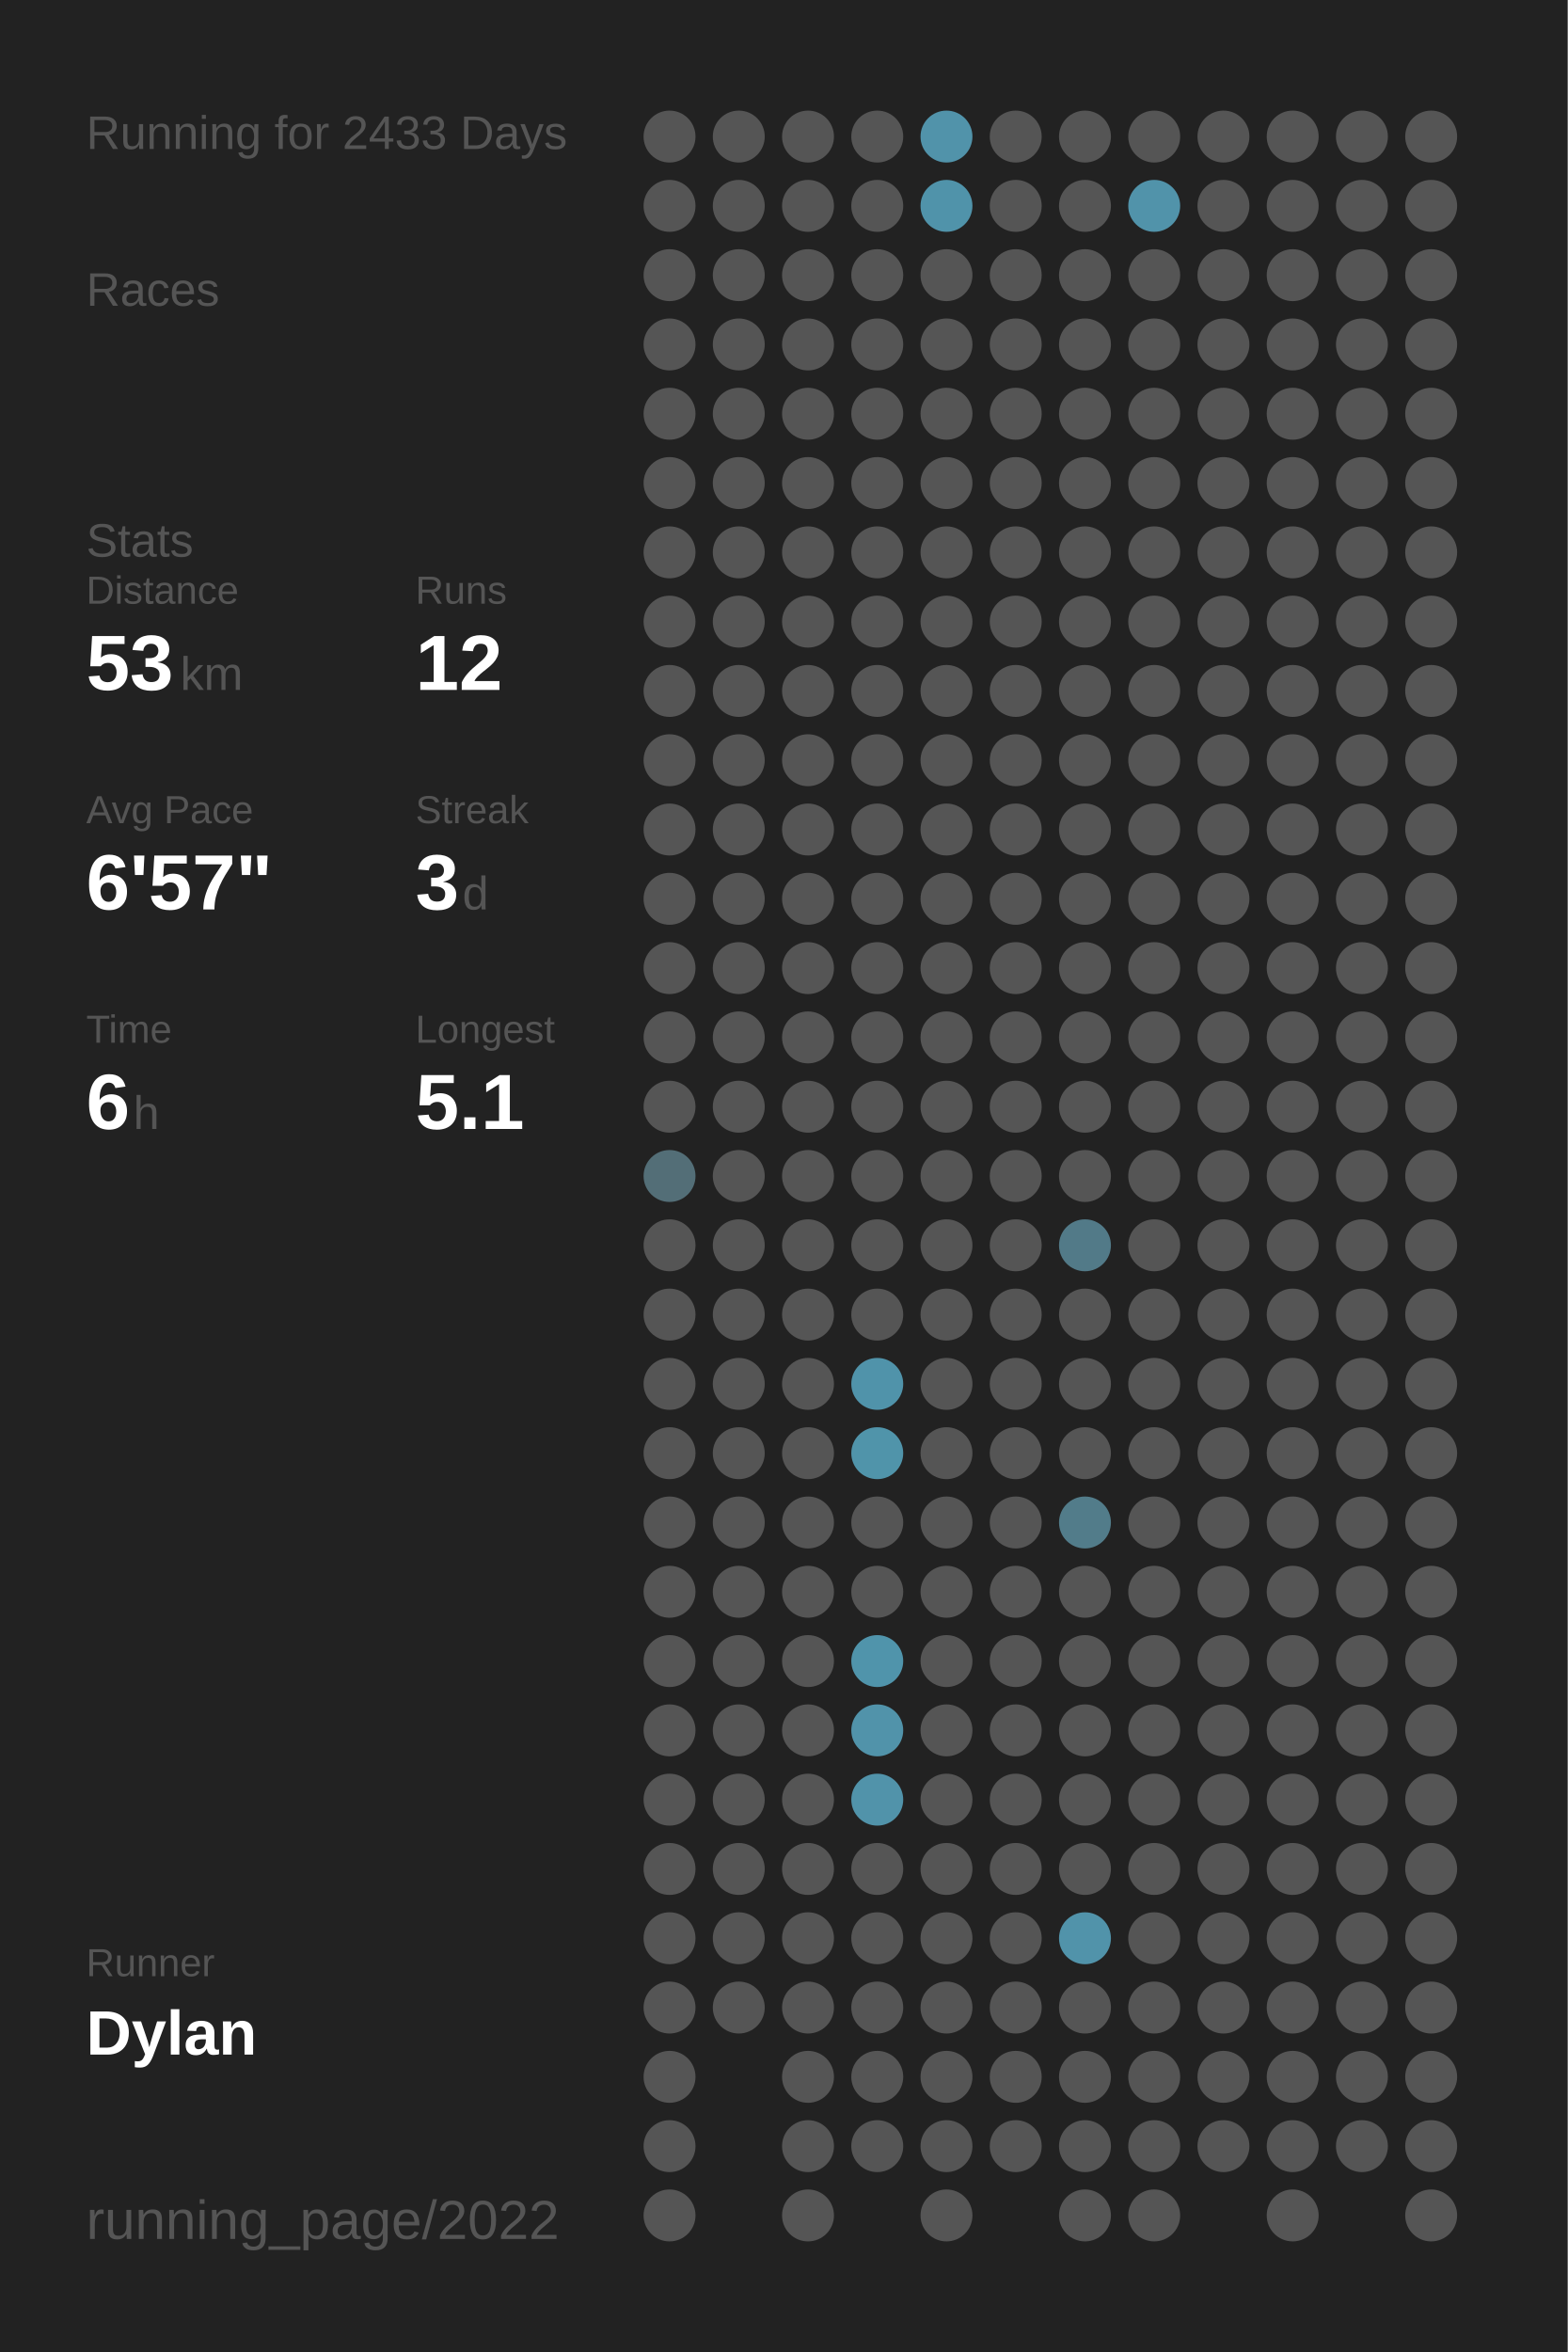
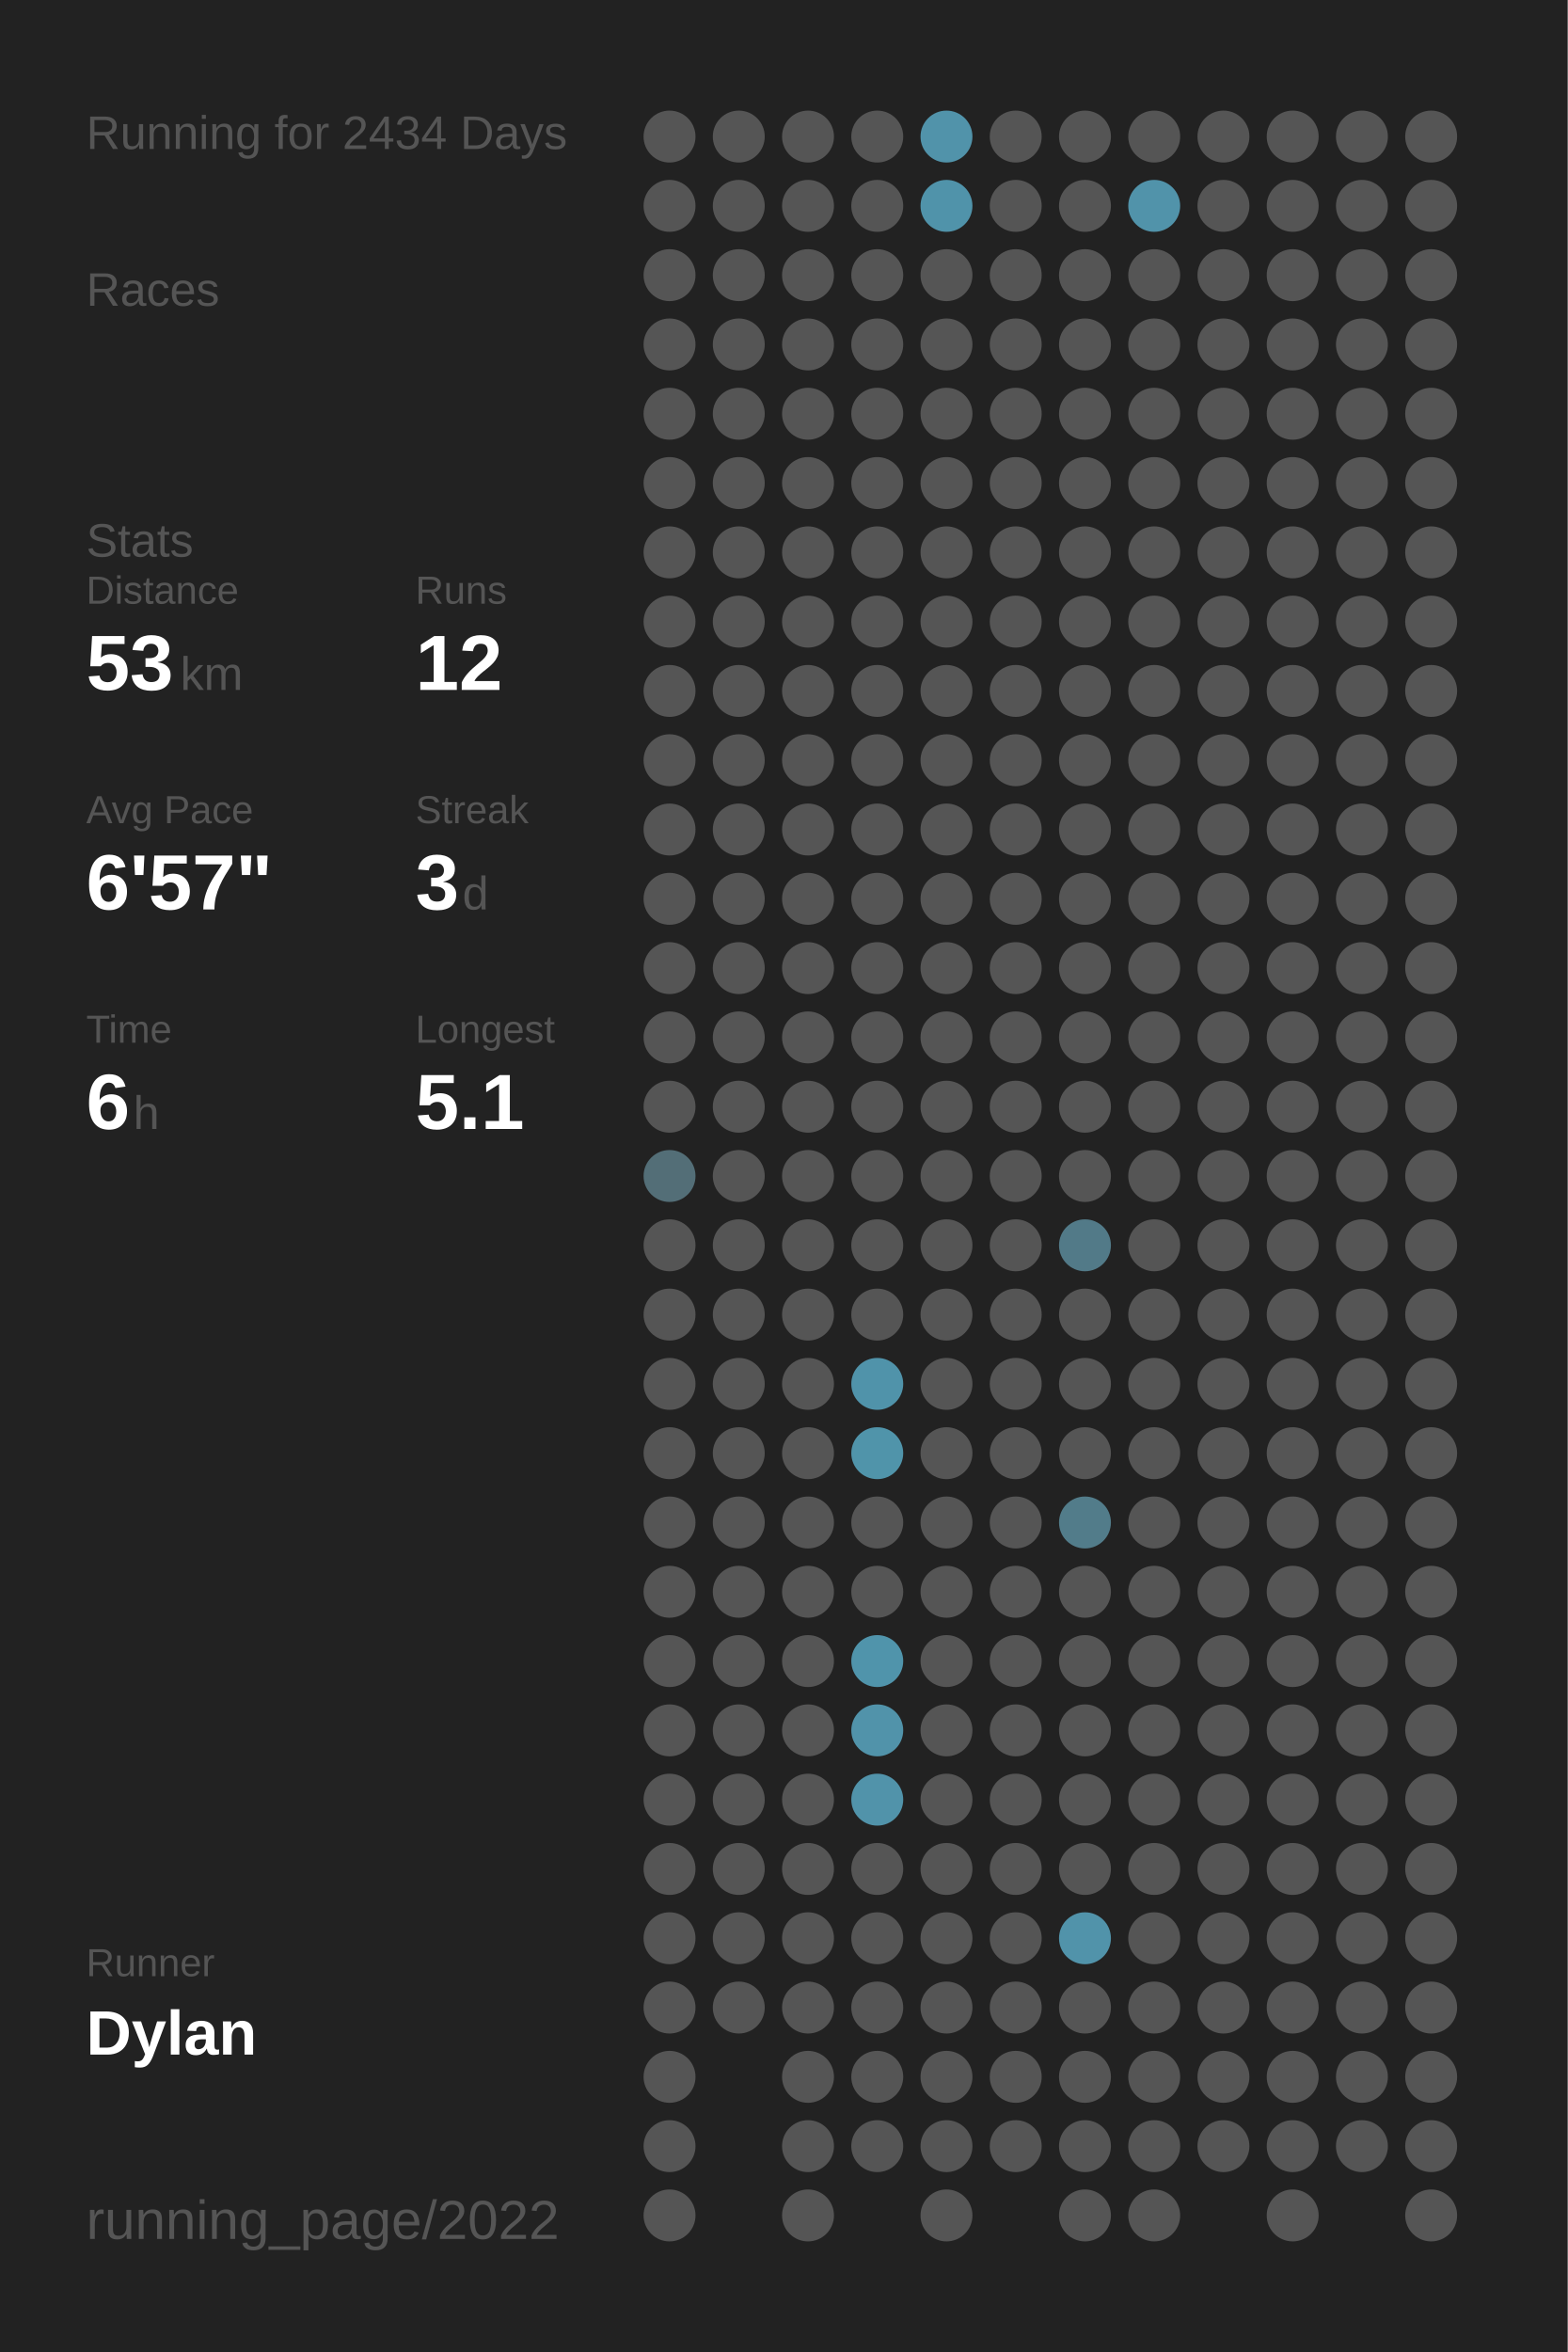
<svg xmlns="http://www.w3.org/2000/svg" baseProfile="full" class="activity-poster" data-activity-mode="running" data-poster-role="poster" data-poster-type="year_summary" height="300mm" version="1.1" viewBox="0,0,200,300" width="200mm">
  <defs />
  <rect class="poster-background" data-poster-role="background" fill="#222222" height="300" stroke="none" width="200" x="0" y="0" />
-   <text fill="#555555" style="font-size:6px; font-family:Arial;" x="11" y="19">Running for 2433 Days</text>
+   <text fill="#555555" style="font-size:6px; font-family:Arial;" x="11" y="19">Running for 2434 Days</text>
  <text fill="#555555" style="font-size:6px; font-family:Arial;" x="11" y="39">Races</text>
  <text fill="#555555" style="font-size:6px; font-family:Arial;" x="11" y="71">Stats</text>
  <text fill="#555555" style="font-size:5px; font-family:Arial;" x="11" y="77">Distance</text>
  <text fill="#FFFFFF" style="font-size:10px; font-family:Arial; font-weight:bold;" x="11" y="88">53</text>
  <text fill="#555555" style="font-size:6px; font-family:Arial;" x="23" y="88">km</text>
  <text fill="#555555" style="font-size:5px; font-family:Arial;" x="53" y="77">Runs</text>
  <text fill="#FFFFFF" style="font-size:10px; font-family:Arial; font-weight:bold;" x="53" y="88">12</text>
  <text fill="#555555" style="font-size:5px; font-family:Arial;" x="11" y="105">Avg Pace</text>
  <text fill="#FFFFFF" style="font-size:10px; font-family:Arial; font-weight:bold;" x="11" y="116">6'57"</text>
  <text fill="#555555" style="font-size:5px; font-family:Arial;" x="53" y="105">Streak</text>
  <text fill="#FFFFFF" style="font-size:10px; font-family:Arial; font-weight:bold;" x="53" y="116">3</text>
  <text fill="#555555" style="font-size:6px; font-family:Arial;" x="59" y="116">d</text>
  <text fill="#555555" style="font-size:5px; font-family:Arial;" x="11" y="133">Time</text>
  <text fill="#FFFFFF" style="font-size:10px; font-family:Arial; font-weight:bold;" x="11" y="144">6</text>
  <text fill="#555555" style="font-size:6px; font-family:Arial;" x="17" y="144">h</text>
  <text fill="#555555" style="font-size:5px; font-family:Arial;" x="53" y="133">Longest</text>
  <text fill="#FFFFFF" style="font-size:10px; font-family:Arial; font-weight:bold;" x="53" y="144">5.1</text>
  <text fill="#555555" style="font-size:5px; font-family:Arial;" x="11" y="252.065">Runner</text>
  <text fill="#FFFFFF" style="font-size:8px; font-family:Arial; font-weight:bold;" x="11" y="262.065">Dylan</text>
  <text fill="#555555" style="font-size:7px; font-family:Arial;" x="11" y="285.581">running_page/2022</text>
  <circle cx="85.417" cy="17.419" fill="#555555" r="3.312" />
  <circle cx="85.417" cy="26.258" fill="#555555" r="3.312" />
  <circle cx="85.417" cy="35.097" fill="#555555" r="3.312" />
  <circle cx="85.417" cy="43.935" fill="#555555" r="3.312" />
  <circle cx="85.417" cy="52.774" fill="#555555" r="3.312" />
  <circle cx="85.417" cy="61.613" fill="#555555" r="3.312" />
  <circle cx="85.417" cy="70.452" fill="#555555" r="3.312" />
  <circle cx="85.417" cy="79.29" fill="#555555" r="3.312" />
  <circle cx="85.417" cy="88.129" fill="#555555" r="3.312" />
  <circle cx="85.417" cy="96.968" fill="#555555" r="3.312" />
  <circle cx="85.417" cy="105.806" fill="#555555" r="3.312" />
  <circle cx="85.417" cy="114.645" fill="#555555" r="3.312" />
  <circle cx="85.417" cy="123.484" fill="#555555" r="3.312" />
  <circle cx="85.417" cy="132.323" fill="#555555" r="3.312" />
  <circle cx="85.417" cy="141.161" fill="#555555" r="3.312" />
  <circle cx="85.417" cy="150" fill="#536e77" r="3.312" />
  <circle cx="85.417" cy="158.839" fill="#555555" r="3.312" />
  <circle cx="85.417" cy="167.677" fill="#555555" r="3.312" />
  <circle cx="85.417" cy="176.516" fill="#555555" r="3.312" />
  <circle cx="85.417" cy="185.355" fill="#555555" r="3.312" />
  <circle cx="85.417" cy="194.194" fill="#555555" r="3.312" />
  <circle cx="85.417" cy="203.032" fill="#555555" r="3.312" />
  <circle cx="85.417" cy="211.871" fill="#555555" r="3.312" />
  <circle cx="85.417" cy="220.71" fill="#555555" r="3.312" />
  <circle cx="85.417" cy="229.548" fill="#555555" r="3.312" />
  <circle cx="85.417" cy="238.387" fill="#555555" r="3.312" />
  <circle cx="85.417" cy="247.226" fill="#555555" r="3.312" />
  <circle cx="85.417" cy="256.065" fill="#555555" r="3.312" />
  <circle cx="85.417" cy="264.903" fill="#555555" r="3.312" />
  <circle cx="85.417" cy="273.742" fill="#555555" r="3.312" />
  <circle cx="85.417" cy="282.581" fill="#555555" r="3.312" />
  <circle cx="94.25" cy="17.419" fill="#555555" r="3.312" />
  <circle cx="94.25" cy="26.258" fill="#555555" r="3.312" />
  <circle cx="94.25" cy="35.097" fill="#555555" r="3.312" />
  <circle cx="94.25" cy="43.935" fill="#555555" r="3.312" />
  <circle cx="94.25" cy="52.774" fill="#555555" r="3.312" />
  <circle cx="94.25" cy="61.613" fill="#555555" r="3.312" />
  <circle cx="94.25" cy="70.452" fill="#555555" r="3.312" />
  <circle cx="94.25" cy="79.29" fill="#555555" r="3.312" />
  <circle cx="94.25" cy="88.129" fill="#555555" r="3.312" />
  <circle cx="94.25" cy="96.968" fill="#555555" r="3.312" />
  <circle cx="94.25" cy="105.806" fill="#555555" r="3.312" />
  <circle cx="94.25" cy="114.645" fill="#555555" r="3.312" />
  <circle cx="94.25" cy="123.484" fill="#555555" r="3.312" />
  <circle cx="94.25" cy="132.323" fill="#555555" r="3.312" />
  <circle cx="94.25" cy="141.161" fill="#555555" r="3.312" />
  <circle cx="94.25" cy="150" fill="#555555" r="3.312" />
  <circle cx="94.25" cy="158.839" fill="#555555" r="3.312" />
  <circle cx="94.25" cy="167.677" fill="#555555" r="3.312" />
  <circle cx="94.25" cy="176.516" fill="#555555" r="3.312" />
  <circle cx="94.25" cy="185.355" fill="#555555" r="3.312" />
  <circle cx="94.25" cy="194.194" fill="#555555" r="3.312" />
  <circle cx="94.25" cy="203.032" fill="#555555" r="3.312" />
  <circle cx="94.25" cy="211.871" fill="#555555" r="3.312" />
  <circle cx="94.25" cy="220.71" fill="#555555" r="3.312" />
  <circle cx="94.25" cy="229.548" fill="#555555" r="3.312" />
  <circle cx="94.25" cy="238.387" fill="#555555" r="3.312" />
  <circle cx="94.25" cy="247.226" fill="#555555" r="3.312" />
  <circle cx="94.25" cy="256.065" fill="#555555" r="3.312" />
  <circle cx="103.083" cy="17.419" fill="#555555" r="3.312" />
  <circle cx="103.083" cy="26.258" fill="#555555" r="3.312" />
  <circle cx="103.083" cy="35.097" fill="#555555" r="3.312" />
  <circle cx="103.083" cy="43.935" fill="#555555" r="3.312" />
  <circle cx="103.083" cy="52.774" fill="#555555" r="3.312" />
  <circle cx="103.083" cy="61.613" fill="#555555" r="3.312" />
  <circle cx="103.083" cy="70.452" fill="#555555" r="3.312" />
  <circle cx="103.083" cy="79.29" fill="#555555" r="3.312" />
  <circle cx="103.083" cy="88.129" fill="#555555" r="3.312" />
  <circle cx="103.083" cy="96.968" fill="#555555" r="3.312" />
  <circle cx="103.083" cy="105.806" fill="#555555" r="3.312" />
  <circle cx="103.083" cy="114.645" fill="#555555" r="3.312" />
  <circle cx="103.083" cy="123.484" fill="#555555" r="3.312" />
  <circle cx="103.083" cy="132.323" fill="#555555" r="3.312" />
  <circle cx="103.083" cy="141.161" fill="#555555" r="3.312" />
  <circle cx="103.083" cy="150" fill="#555555" r="3.312" />
  <circle cx="103.083" cy="158.839" fill="#555555" r="3.312" />
  <circle cx="103.083" cy="167.677" fill="#555555" r="3.312" />
  <circle cx="103.083" cy="176.516" fill="#555555" r="3.312" />
  <circle cx="103.083" cy="185.355" fill="#555555" r="3.312" />
  <circle cx="103.083" cy="194.194" fill="#555555" r="3.312" />
  <circle cx="103.083" cy="203.032" fill="#555555" r="3.312" />
  <circle cx="103.083" cy="211.871" fill="#555555" r="3.312" />
  <circle cx="103.083" cy="220.71" fill="#555555" r="3.312" />
  <circle cx="103.083" cy="229.548" fill="#555555" r="3.312" />
  <circle cx="103.083" cy="238.387" fill="#555555" r="3.312" />
  <circle cx="103.083" cy="247.226" fill="#555555" r="3.312" />
  <circle cx="103.083" cy="256.065" fill="#555555" r="3.312" />
  <circle cx="103.083" cy="264.903" fill="#555555" r="3.312" />
  <circle cx="103.083" cy="273.742" fill="#555555" r="3.312" />
  <circle cx="103.083" cy="282.581" fill="#555555" r="3.312" />
  <circle cx="111.917" cy="17.419" fill="#555555" r="3.312" />
  <circle cx="111.917" cy="26.258" fill="#555555" r="3.312" />
  <circle cx="111.917" cy="35.097" fill="#555555" r="3.312" />
  <circle cx="111.917" cy="43.935" fill="#555555" r="3.312" />
  <circle cx="111.917" cy="52.774" fill="#555555" r="3.312" />
  <circle cx="111.917" cy="61.613" fill="#555555" r="3.312" />
  <circle cx="111.917" cy="70.452" fill="#555555" r="3.312" />
  <circle cx="111.917" cy="79.29" fill="#555555" r="3.312" />
  <circle cx="111.917" cy="88.129" fill="#555555" r="3.312" />
  <circle cx="111.917" cy="96.968" fill="#555555" r="3.312" />
  <circle cx="111.917" cy="105.806" fill="#555555" r="3.312" />
  <circle cx="111.917" cy="114.645" fill="#555555" r="3.312" />
  <circle cx="111.917" cy="123.484" fill="#555555" r="3.312" />
  <circle cx="111.917" cy="132.323" fill="#555555" r="3.312" />
  <circle cx="111.917" cy="141.161" fill="#555555" r="3.312" />
  <circle cx="111.917" cy="150" fill="#555555" r="3.312" />
  <circle cx="111.917" cy="158.839" fill="#555555" r="3.312" />
  <circle cx="111.917" cy="167.677" fill="#555555" r="3.312" />
  <circle cx="111.917" cy="176.516" fill="#5093aa" r="3.312" />
  <circle cx="111.917" cy="185.355" fill="#5094aa" r="3.312" />
  <circle cx="111.917" cy="194.194" fill="#555555" r="3.312" />
  <circle cx="111.917" cy="203.032" fill="#555555" r="3.312" />
  <circle cx="111.917" cy="211.871" fill="#5094ab" r="3.312" />
  <circle cx="111.917" cy="220.71" fill="#5193aa" r="3.312" />
  <circle cx="111.917" cy="229.548" fill="#5193aa" r="3.312" />
  <circle cx="111.917" cy="238.387" fill="#555555" r="3.312" />
  <circle cx="111.917" cy="247.226" fill="#555555" r="3.312" />
  <circle cx="111.917" cy="256.065" fill="#555555" r="3.312" />
  <circle cx="111.917" cy="264.903" fill="#555555" r="3.312" />
  <circle cx="111.917" cy="273.742" fill="#555555" r="3.312" />
  <circle cx="120.75" cy="17.419" fill="#5193aa" r="3.312" />
  <circle cx="120.75" cy="26.258" fill="#5093aa" r="3.312" />
  <circle cx="120.75" cy="35.097" fill="#555555" r="3.312" />
  <circle cx="120.75" cy="43.935" fill="#555555" r="3.312" />
  <circle cx="120.75" cy="52.774" fill="#555555" r="3.312" />
  <circle cx="120.75" cy="61.613" fill="#555555" r="3.312" />
  <circle cx="120.75" cy="70.452" fill="#555555" r="3.312" />
  <circle cx="120.75" cy="79.29" fill="#555555" r="3.312" />
  <circle cx="120.75" cy="88.129" fill="#555555" r="3.312" />
  <circle cx="120.75" cy="96.968" fill="#555555" r="3.312" />
  <circle cx="120.75" cy="105.806" fill="#555555" r="3.312" />
  <circle cx="120.75" cy="114.645" fill="#555555" r="3.312" />
  <circle cx="120.75" cy="123.484" fill="#555555" r="3.312" />
  <circle cx="120.75" cy="132.323" fill="#555555" r="3.312" />
  <circle cx="120.75" cy="141.161" fill="#555555" r="3.312" />
  <circle cx="120.75" cy="150" fill="#555555" r="3.312" />
  <circle cx="120.75" cy="158.839" fill="#555555" r="3.312" />
  <circle cx="120.75" cy="167.677" fill="#555555" r="3.312" />
  <circle cx="120.75" cy="176.516" fill="#555555" r="3.312" />
  <circle cx="120.75" cy="185.355" fill="#555555" r="3.312" />
  <circle cx="120.75" cy="194.194" fill="#555555" r="3.312" />
  <circle cx="120.75" cy="203.032" fill="#555555" r="3.312" />
  <circle cx="120.75" cy="211.871" fill="#555555" r="3.312" />
  <circle cx="120.75" cy="220.71" fill="#555555" r="3.312" />
  <circle cx="120.75" cy="229.548" fill="#555555" r="3.312" />
  <circle cx="120.75" cy="238.387" fill="#555555" r="3.312" />
  <circle cx="120.75" cy="247.226" fill="#555555" r="3.312" />
  <circle cx="120.75" cy="256.065" fill="#555555" r="3.312" />
  <circle cx="120.75" cy="264.903" fill="#555555" r="3.312" />
  <circle cx="120.75" cy="273.742" fill="#555555" r="3.312" />
  <circle cx="120.75" cy="282.581" fill="#555555" r="3.312" />
  <circle cx="129.583" cy="17.419" fill="#555555" r="3.312" />
  <circle cx="129.583" cy="26.258" fill="#555555" r="3.312" />
  <circle cx="129.583" cy="35.097" fill="#555555" r="3.312" />
  <circle cx="129.583" cy="43.935" fill="#555555" r="3.312" />
  <circle cx="129.583" cy="52.774" fill="#555555" r="3.312" />
  <circle cx="129.583" cy="61.613" fill="#555555" r="3.312" />
  <circle cx="129.583" cy="70.452" fill="#555555" r="3.312" />
  <circle cx="129.583" cy="79.29" fill="#555555" r="3.312" />
  <circle cx="129.583" cy="88.129" fill="#555555" r="3.312" />
  <circle cx="129.583" cy="96.968" fill="#555555" r="3.312" />
  <circle cx="129.583" cy="105.806" fill="#555555" r="3.312" />
  <circle cx="129.583" cy="114.645" fill="#555555" r="3.312" />
  <circle cx="129.583" cy="123.484" fill="#555555" r="3.312" />
  <circle cx="129.583" cy="132.323" fill="#555555" r="3.312" />
  <circle cx="129.583" cy="141.161" fill="#555555" r="3.312" />
  <circle cx="129.583" cy="150" fill="#555555" r="3.312" />
  <circle cx="129.583" cy="158.839" fill="#555555" r="3.312" />
  <circle cx="129.583" cy="167.677" fill="#555555" r="3.312" />
  <circle cx="129.583" cy="176.516" fill="#555555" r="3.312" />
  <circle cx="129.583" cy="185.355" fill="#555555" r="3.312" />
  <circle cx="129.583" cy="194.194" fill="#555555" r="3.312" />
  <circle cx="129.583" cy="203.032" fill="#555555" r="3.312" />
  <circle cx="129.583" cy="211.871" fill="#555555" r="3.312" />
  <circle cx="129.583" cy="220.71" fill="#555555" r="3.312" />
  <circle cx="129.583" cy="229.548" fill="#555555" r="3.312" />
  <circle cx="129.583" cy="238.387" fill="#555555" r="3.312" />
  <circle cx="129.583" cy="247.226" fill="#555555" r="3.312" />
  <circle cx="129.583" cy="256.065" fill="#555555" r="3.312" />
  <circle cx="129.583" cy="264.903" fill="#555555" r="3.312" />
  <circle cx="129.583" cy="273.742" fill="#555555" r="3.312" />
  <circle cx="138.417" cy="17.419" fill="#555555" r="3.312" />
  <circle cx="138.417" cy="26.258" fill="#555555" r="3.312" />
  <circle cx="138.417" cy="35.097" fill="#555555" r="3.312" />
  <circle cx="138.417" cy="43.935" fill="#555555" r="3.312" />
  <circle cx="138.417" cy="52.774" fill="#555555" r="3.312" />
  <circle cx="138.417" cy="61.613" fill="#555555" r="3.312" />
  <circle cx="138.417" cy="70.452" fill="#555555" r="3.312" />
  <circle cx="138.417" cy="79.29" fill="#555555" r="3.312" />
  <circle cx="138.417" cy="88.129" fill="#555555" r="3.312" />
  <circle cx="138.417" cy="96.968" fill="#555555" r="3.312" />
  <circle cx="138.417" cy="105.806" fill="#555555" r="3.312" />
  <circle cx="138.417" cy="114.645" fill="#555555" r="3.312" />
  <circle cx="138.417" cy="123.484" fill="#555555" r="3.312" />
  <circle cx="138.417" cy="132.323" fill="#555555" r="3.312" />
  <circle cx="138.417" cy="141.161" fill="#555555" r="3.312" />
  <circle cx="138.417" cy="150" fill="#555555" r="3.312" />
  <circle cx="138.417" cy="158.839" fill="#527a88" r="3.312" />
  <circle cx="138.417" cy="167.677" fill="#555555" r="3.312" />
  <circle cx="138.417" cy="176.516" fill="#555555" r="3.312" />
  <circle cx="138.417" cy="185.355" fill="#555555" r="3.312" />
  <circle cx="138.417" cy="194.194" fill="#527c8a" r="3.312" />
  <circle cx="138.417" cy="203.032" fill="#555555" r="3.312" />
  <circle cx="138.417" cy="211.871" fill="#555555" r="3.312" />
  <circle cx="138.417" cy="220.71" fill="#555555" r="3.312" />
  <circle cx="138.417" cy="229.548" fill="#555555" r="3.312" />
  <circle cx="138.417" cy="238.387" fill="#555555" r="3.312" />
  <circle cx="138.417" cy="247.226" fill="#5193aa" r="3.312" />
  <circle cx="138.417" cy="256.065" fill="#555555" r="3.312" />
  <circle cx="138.417" cy="264.903" fill="#555555" r="3.312" />
  <circle cx="138.417" cy="273.742" fill="#555555" r="3.312" />
  <circle cx="138.417" cy="282.581" fill="#555555" r="3.312" />
  <circle cx="147.25" cy="17.419" fill="#555555" r="3.312" />
  <circle cx="147.25" cy="26.258" fill="#5193aa" r="3.312" />
  <circle cx="147.25" cy="35.097" fill="#555555" r="3.312" />
  <circle cx="147.25" cy="43.935" fill="#555555" r="3.312" />
  <circle cx="147.25" cy="52.774" fill="#555555" r="3.312" />
  <circle cx="147.25" cy="61.613" fill="#555555" r="3.312" />
  <circle cx="147.25" cy="70.452" fill="#555555" r="3.312" />
  <circle cx="147.25" cy="79.29" fill="#555555" r="3.312" />
  <circle cx="147.25" cy="88.129" fill="#555555" r="3.312" />
  <circle cx="147.25" cy="96.968" fill="#555555" r="3.312" />
  <circle cx="147.25" cy="105.806" fill="#555555" r="3.312" />
  <circle cx="147.25" cy="114.645" fill="#555555" r="3.312" />
  <circle cx="147.25" cy="123.484" fill="#555555" r="3.312" />
  <circle cx="147.25" cy="132.323" fill="#555555" r="3.312" />
  <circle cx="147.25" cy="141.161" fill="#555555" r="3.312" />
  <circle cx="147.25" cy="150" fill="#555555" r="3.312" />
  <circle cx="147.25" cy="158.839" fill="#555555" r="3.312" />
  <circle cx="147.25" cy="167.677" fill="#555555" r="3.312" />
  <circle cx="147.25" cy="176.516" fill="#555555" r="3.312" />
  <circle cx="147.25" cy="185.355" fill="#555555" r="3.312" />
  <circle cx="147.25" cy="194.194" fill="#555555" r="3.312" />
  <circle cx="147.25" cy="203.032" fill="#555555" r="3.312" />
  <circle cx="147.25" cy="211.871" fill="#555555" r="3.312" />
  <circle cx="147.25" cy="220.71" fill="#555555" r="3.312" />
  <circle cx="147.25" cy="229.548" fill="#555555" r="3.312" />
  <circle cx="147.25" cy="238.387" fill="#555555" r="3.312" />
  <circle cx="147.25" cy="247.226" fill="#555555" r="3.312" />
  <circle cx="147.25" cy="256.065" fill="#555555" r="3.312" />
  <circle cx="147.25" cy="264.903" fill="#555555" r="3.312" />
  <circle cx="147.25" cy="273.742" fill="#555555" r="3.312" />
  <circle cx="147.25" cy="282.581" fill="#555555" r="3.312" />
  <circle cx="156.083" cy="17.419" fill="#555555" r="3.312" />
  <circle cx="156.083" cy="26.258" fill="#555555" r="3.312" />
  <circle cx="156.083" cy="35.097" fill="#555555" r="3.312" />
  <circle cx="156.083" cy="43.935" fill="#555555" r="3.312" />
  <circle cx="156.083" cy="52.774" fill="#555555" r="3.312" />
  <circle cx="156.083" cy="61.613" fill="#555555" r="3.312" />
  <circle cx="156.083" cy="70.452" fill="#555555" r="3.312" />
  <circle cx="156.083" cy="79.29" fill="#555555" r="3.312" />
  <circle cx="156.083" cy="88.129" fill="#555555" r="3.312" />
  <circle cx="156.083" cy="96.968" fill="#555555" r="3.312" />
  <circle cx="156.083" cy="105.806" fill="#555555" r="3.312" />
  <circle cx="156.083" cy="114.645" fill="#555555" r="3.312" />
  <circle cx="156.083" cy="123.484" fill="#555555" r="3.312" />
  <circle cx="156.083" cy="132.323" fill="#555555" r="3.312" />
  <circle cx="156.083" cy="141.161" fill="#555555" r="3.312" />
  <circle cx="156.083" cy="150" fill="#555555" r="3.312" />
  <circle cx="156.083" cy="158.839" fill="#555555" r="3.312" />
  <circle cx="156.083" cy="167.677" fill="#555555" r="3.312" />
  <circle cx="156.083" cy="176.516" fill="#555555" r="3.312" />
  <circle cx="156.083" cy="185.355" fill="#555555" r="3.312" />
  <circle cx="156.083" cy="194.194" fill="#555555" r="3.312" />
  <circle cx="156.083" cy="203.032" fill="#555555" r="3.312" />
  <circle cx="156.083" cy="211.871" fill="#555555" r="3.312" />
  <circle cx="156.083" cy="220.71" fill="#555555" r="3.312" />
  <circle cx="156.083" cy="229.548" fill="#555555" r="3.312" />
  <circle cx="156.083" cy="238.387" fill="#555555" r="3.312" />
  <circle cx="156.083" cy="247.226" fill="#555555" r="3.312" />
  <circle cx="156.083" cy="256.065" fill="#555555" r="3.312" />
  <circle cx="156.083" cy="264.903" fill="#555555" r="3.312" />
  <circle cx="156.083" cy="273.742" fill="#555555" r="3.312" />
  <circle cx="164.917" cy="17.419" fill="#555555" r="3.312" />
  <circle cx="164.917" cy="26.258" fill="#555555" r="3.312" />
  <circle cx="164.917" cy="35.097" fill="#555555" r="3.312" />
  <circle cx="164.917" cy="43.935" fill="#555555" r="3.312" />
  <circle cx="164.917" cy="52.774" fill="#555555" r="3.312" />
  <circle cx="164.917" cy="61.613" fill="#555555" r="3.312" />
  <circle cx="164.917" cy="70.452" fill="#555555" r="3.312" />
  <circle cx="164.917" cy="79.29" fill="#555555" r="3.312" />
  <circle cx="164.917" cy="88.129" fill="#555555" r="3.312" />
  <circle cx="164.917" cy="96.968" fill="#555555" r="3.312" />
  <circle cx="164.917" cy="105.806" fill="#555555" r="3.312" />
  <circle cx="164.917" cy="114.645" fill="#555555" r="3.312" />
  <circle cx="164.917" cy="123.484" fill="#555555" r="3.312" />
  <circle cx="164.917" cy="132.323" fill="#555555" r="3.312" />
  <circle cx="164.917" cy="141.161" fill="#555555" r="3.312" />
  <circle cx="164.917" cy="150" fill="#555555" r="3.312" />
  <circle cx="164.917" cy="158.839" fill="#555555" r="3.312" />
  <circle cx="164.917" cy="167.677" fill="#555555" r="3.312" />
  <circle cx="164.917" cy="176.516" fill="#555555" r="3.312" />
  <circle cx="164.917" cy="185.355" fill="#555555" r="3.312" />
  <circle cx="164.917" cy="194.194" fill="#555555" r="3.312" />
  <circle cx="164.917" cy="203.032" fill="#555555" r="3.312" />
  <circle cx="164.917" cy="211.871" fill="#555555" r="3.312" />
  <circle cx="164.917" cy="220.71" fill="#555555" r="3.312" />
  <circle cx="164.917" cy="229.548" fill="#555555" r="3.312" />
  <circle cx="164.917" cy="238.387" fill="#555555" r="3.312" />
  <circle cx="164.917" cy="247.226" fill="#555555" r="3.312" />
  <circle cx="164.917" cy="256.065" fill="#555555" r="3.312" />
  <circle cx="164.917" cy="264.903" fill="#555555" r="3.312" />
  <circle cx="164.917" cy="273.742" fill="#555555" r="3.312" />
  <circle cx="164.917" cy="282.581" fill="#555555" r="3.312" />
  <circle cx="173.75" cy="17.419" fill="#555555" r="3.312" />
  <circle cx="173.75" cy="26.258" fill="#555555" r="3.312" />
  <circle cx="173.75" cy="35.097" fill="#555555" r="3.312" />
  <circle cx="173.75" cy="43.935" fill="#555555" r="3.312" />
  <circle cx="173.75" cy="52.774" fill="#555555" r="3.312" />
  <circle cx="173.75" cy="61.613" fill="#555555" r="3.312" />
  <circle cx="173.75" cy="70.452" fill="#555555" r="3.312" />
  <circle cx="173.75" cy="79.29" fill="#555555" r="3.312" />
  <circle cx="173.75" cy="88.129" fill="#555555" r="3.312" />
  <circle cx="173.75" cy="96.968" fill="#555555" r="3.312" />
  <circle cx="173.75" cy="105.806" fill="#555555" r="3.312" />
  <circle cx="173.75" cy="114.645" fill="#555555" r="3.312" />
  <circle cx="173.75" cy="123.484" fill="#555555" r="3.312" />
  <circle cx="173.75" cy="132.323" fill="#555555" r="3.312" />
  <circle cx="173.75" cy="141.161" fill="#555555" r="3.312" />
  <circle cx="173.75" cy="150" fill="#555555" r="3.312" />
  <circle cx="173.75" cy="158.839" fill="#555555" r="3.312" />
  <circle cx="173.75" cy="167.677" fill="#555555" r="3.312" />
  <circle cx="173.75" cy="176.516" fill="#555555" r="3.312" />
  <circle cx="173.75" cy="185.355" fill="#555555" r="3.312" />
  <circle cx="173.75" cy="194.194" fill="#555555" r="3.312" />
  <circle cx="173.75" cy="203.032" fill="#555555" r="3.312" />
  <circle cx="173.75" cy="211.871" fill="#555555" r="3.312" />
  <circle cx="173.75" cy="220.71" fill="#555555" r="3.312" />
  <circle cx="173.75" cy="229.548" fill="#555555" r="3.312" />
  <circle cx="173.75" cy="238.387" fill="#555555" r="3.312" />
  <circle cx="173.75" cy="247.226" fill="#555555" r="3.312" />
  <circle cx="173.75" cy="256.065" fill="#555555" r="3.312" />
  <circle cx="173.75" cy="264.903" fill="#555555" r="3.312" />
  <circle cx="173.75" cy="273.742" fill="#555555" r="3.312" />
  <circle cx="182.583" cy="17.419" fill="#555555" r="3.312" />
  <circle cx="182.583" cy="26.258" fill="#555555" r="3.312" />
  <circle cx="182.583" cy="35.097" fill="#555555" r="3.312" />
  <circle cx="182.583" cy="43.935" fill="#555555" r="3.312" />
  <circle cx="182.583" cy="52.774" fill="#555555" r="3.312" />
  <circle cx="182.583" cy="61.613" fill="#555555" r="3.312" />
  <circle cx="182.583" cy="70.452" fill="#555555" r="3.312" />
  <circle cx="182.583" cy="79.29" fill="#555555" r="3.312" />
  <circle cx="182.583" cy="88.129" fill="#555555" r="3.312" />
  <circle cx="182.583" cy="96.968" fill="#555555" r="3.312" />
  <circle cx="182.583" cy="105.806" fill="#555555" r="3.312" />
  <circle cx="182.583" cy="114.645" fill="#555555" r="3.312" />
  <circle cx="182.583" cy="123.484" fill="#555555" r="3.312" />
  <circle cx="182.583" cy="132.323" fill="#555555" r="3.312" />
  <circle cx="182.583" cy="141.161" fill="#555555" r="3.312" />
  <circle cx="182.583" cy="150" fill="#555555" r="3.312" />
  <circle cx="182.583" cy="158.839" fill="#555555" r="3.312" />
  <circle cx="182.583" cy="167.677" fill="#555555" r="3.312" />
  <circle cx="182.583" cy="176.516" fill="#555555" r="3.312" />
  <circle cx="182.583" cy="185.355" fill="#555555" r="3.312" />
  <circle cx="182.583" cy="194.194" fill="#555555" r="3.312" />
  <circle cx="182.583" cy="203.032" fill="#555555" r="3.312" />
  <circle cx="182.583" cy="211.871" fill="#555555" r="3.312" />
  <circle cx="182.583" cy="220.71" fill="#555555" r="3.312" />
  <circle cx="182.583" cy="229.548" fill="#555555" r="3.312" />
  <circle cx="182.583" cy="238.387" fill="#555555" r="3.312" />
  <circle cx="182.583" cy="247.226" fill="#555555" r="3.312" />
  <circle cx="182.583" cy="256.065" fill="#555555" r="3.312" />
  <circle cx="182.583" cy="264.903" fill="#555555" r="3.312" />
  <circle cx="182.583" cy="273.742" fill="#555555" r="3.312" />
  <circle cx="182.583" cy="282.581" fill="#555555" r="3.312" />
</svg>
